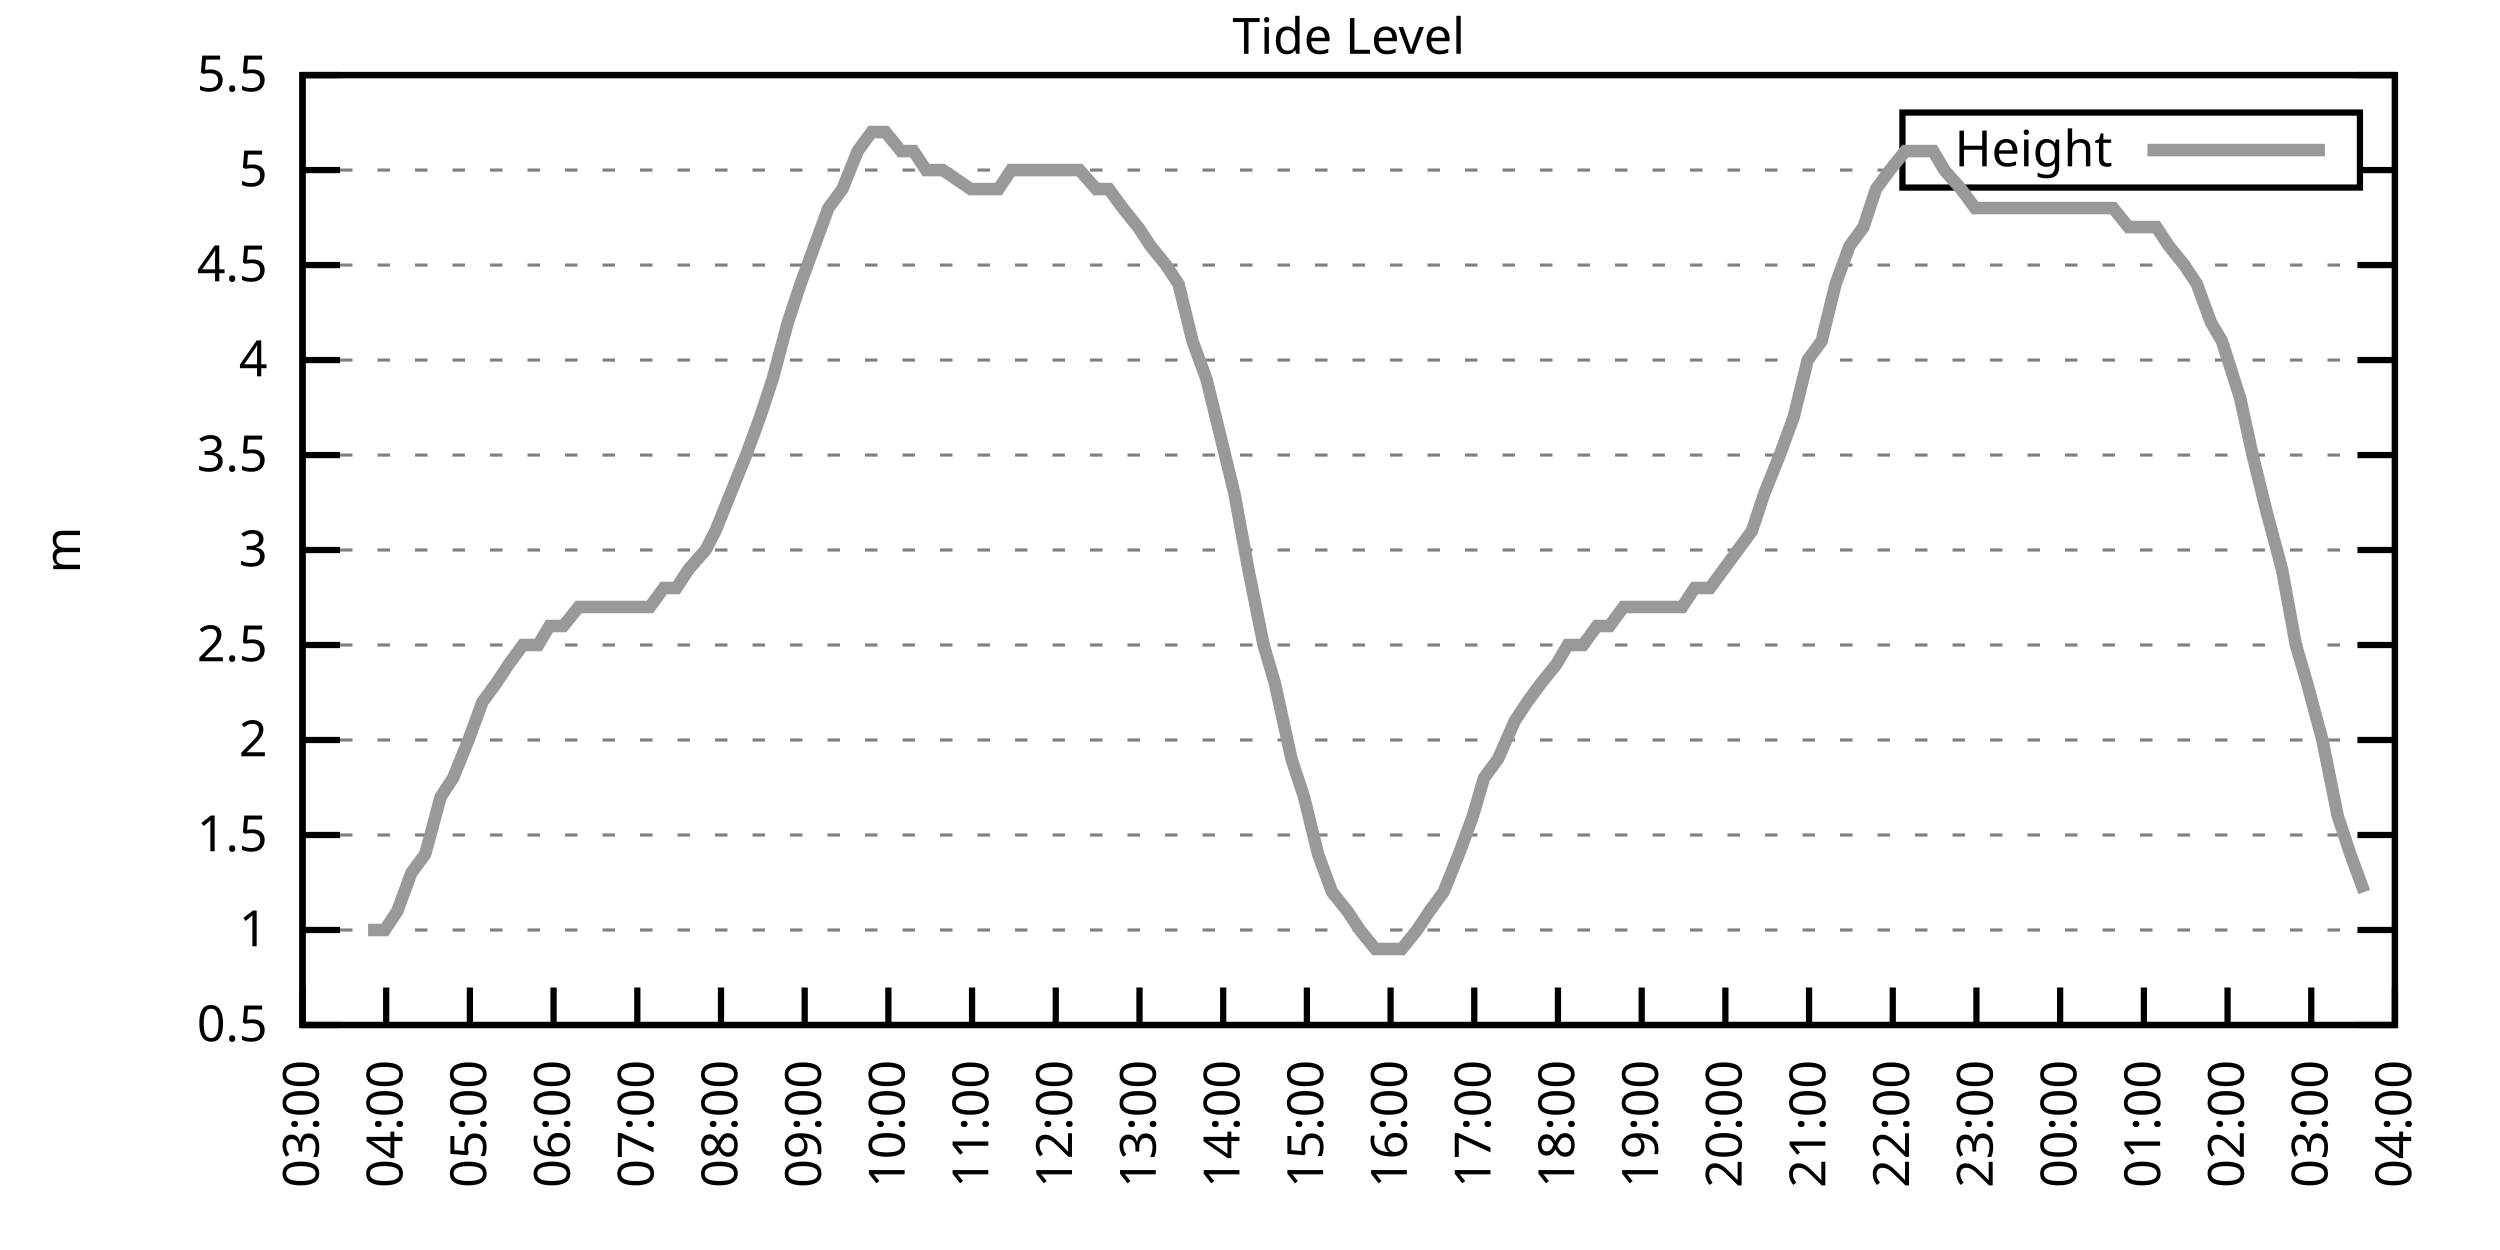
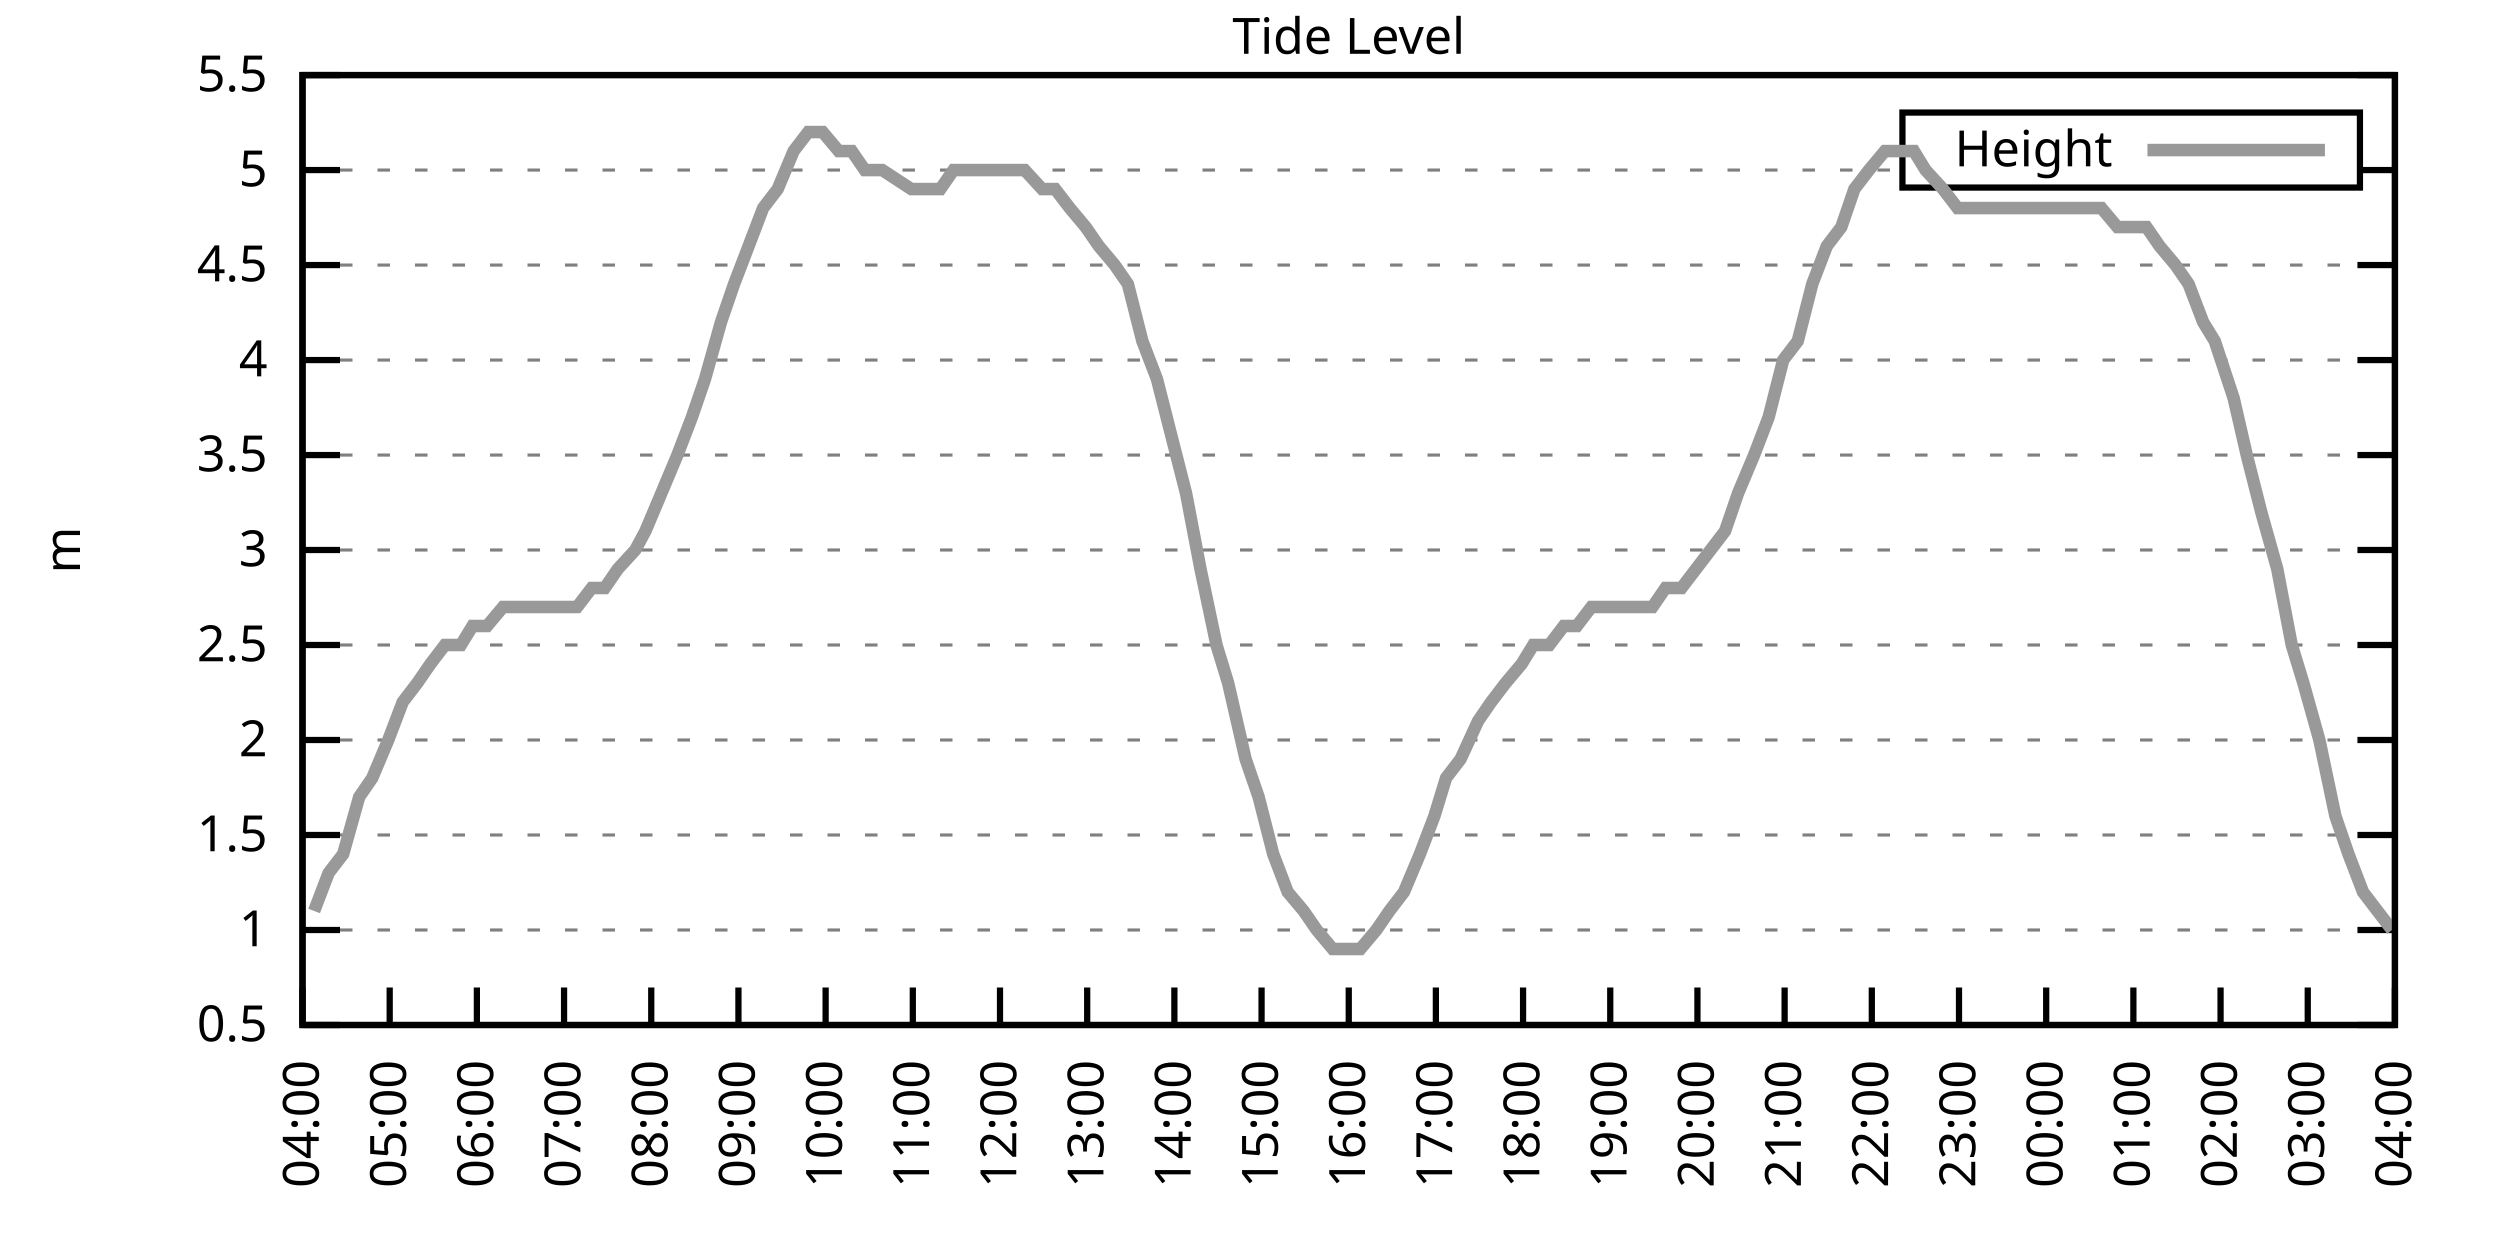
<svg xmlns="http://www.w3.org/2000/svg" xmlns:xlink="http://www.w3.org/1999/xlink" width="400" height="200" viewBox="0 0 400 200">
  <g id="gnuplot_canvas">
    <rect x="0" y="0" width="400" height="200" fill="none" />
    <defs>
      <circle id="gpDot" r="0.5" stroke-width="0.5" stroke="currentColor" />
      <path id="gpPt0" stroke-width="0.333" stroke="currentColor" d="M-1,0 h2 M0,-1 v2" />
      <path id="gpPt1" stroke-width="0.333" stroke="currentColor" d="M-1,-1 L1,1 M1,-1 L-1,1" />
      <path id="gpPt2" stroke-width="0.333" stroke="currentColor" d="M-1,0 L1,0 M0,-1 L0,1 M-1,-1 L1,1 M-1,1 L1,-1" />
      <rect id="gpPt3" stroke-width="0.333" stroke="currentColor" x="-1" y="-1" width="2" height="2" />
      <rect id="gpPt4" stroke-width="0.333" stroke="currentColor" fill="currentColor" x="-1" y="-1" width="2" height="2" />
      <circle id="gpPt5" stroke-width="0.333" stroke="currentColor" cx="0" cy="0" r="1" />
      <use xlink:href="#gpPt5" id="gpPt6" fill="currentColor" stroke="none" />
      <path id="gpPt7" stroke-width="0.333" stroke="currentColor" d="M0,-1.33 L-1.33,0.67 L1.33,0.67 z" />
      <use xlink:href="#gpPt7" id="gpPt8" fill="currentColor" stroke="none" />
      <use xlink:href="#gpPt7" id="gpPt9" stroke="currentColor" transform="rotate(180)" />
      <use xlink:href="#gpPt9" id="gpPt10" fill="currentColor" stroke="none" />
      <use xlink:href="#gpPt3" id="gpPt11" stroke="currentColor" transform="rotate(45)" />
      <use xlink:href="#gpPt11" id="gpPt12" fill="currentColor" stroke="none" />
      <path id="gpPt13" stroke-width="0.333" stroke="currentColor" d="M0,1.330 L1.265,0.411 L0.782,-1.067 L-0.782,-1.076 L-1.265,0.411 z" />
      <use xlink:href="#gpPt13" id="gpPt14" fill="currentColor" stroke="none" />
      <filter id="textbox" filterUnits="objectBoundingBox" x="0" y="0" height="1" width="1">
        <feFlood flood-color="white" flood-opacity="1" result="bgnd" />
        <feComposite in="SourceGraphic" in2="bgnd" operator="atop" />
      </filter>
      <filter id="greybox" filterUnits="objectBoundingBox" x="0" y="0" height="1" width="1">
        <feFlood flood-color="lightgrey" flood-opacity="1" result="grey" />
        <feComposite in="SourceGraphic" in2="grey" operator="atop" />
      </filter>
    </defs>
    <g fill="none" color="white" stroke="currentColor" stroke-width="1.00" stroke-linecap="butt" stroke-linejoin="miter">
</g>
    <g fill="none" color="black" stroke="currentColor" stroke-width="1.00" stroke-linecap="butt" stroke-linejoin="miter">
      <g stroke="none" shape-rendering="crispEdges">
        <polygon fill="rgb(255, 255, 255)" points="48.40,164.00 383.18,164.00 383.18,12.02 48.40,12.02 " />
      </g>
    </g>
    <g fill="none" color="black" stroke="currentColor" stroke-width="1.00" stroke-linecap="butt" stroke-linejoin="miter">
</g>
    <g fill="none" color="black" stroke="black" stroke-width="0.50" stroke-linecap="butt" stroke-linejoin="miter">
</g>
    <g fill="none" color="gray" stroke="currentColor" stroke-width="0.50" stroke-linecap="butt" stroke-linejoin="miter">
      <path stroke="gray" stroke-dasharray="2,4" class="gridline" d="M48.40,164.00 L383.19,164.00  " />
    </g>
    <g fill="none" color="gray" stroke="gray" stroke-width="1.00" stroke-linecap="butt" stroke-linejoin="miter">
</g>
    <g fill="none" color="black" stroke="currentColor" stroke-width="1.00" stroke-linecap="butt" stroke-linejoin="miter">
      <path stroke="black" d="M48.40,164.00 L54.40,164.00 M383.19,164.00 L377.19,164.00  " />
      <g transform="translate(42.80,166.60)" stroke="none" fill="black" font-family="Sans" font-size="8.00" text-anchor="end">
        <text>
          <tspan font-family="Sans"> 0.5</tspan>
        </text>
      </g>
    </g>
    <g fill="none" color="black" stroke="currentColor" stroke-width="1.00" stroke-linecap="butt" stroke-linejoin="miter">
</g>
    <g fill="none" color="black" stroke="black" stroke-width="0.50" stroke-linecap="butt" stroke-linejoin="miter">
</g>
    <g fill="none" color="gray" stroke="currentColor" stroke-width="0.50" stroke-linecap="butt" stroke-linejoin="miter">
      <path stroke="gray" stroke-dasharray="2,4" class="gridline" d="M48.40,148.80 L383.19,148.80  " />
    </g>
    <g fill="none" color="gray" stroke="gray" stroke-width="1.00" stroke-linecap="butt" stroke-linejoin="miter">
</g>
    <g fill="none" color="black" stroke="currentColor" stroke-width="1.00" stroke-linecap="butt" stroke-linejoin="miter">
      <path stroke="black" d="M48.40,148.80 L54.40,148.80 M383.19,148.80 L377.19,148.80  " />
      <g transform="translate(42.80,151.40)" stroke="none" fill="black" font-family="Sans" font-size="8.00" text-anchor="end">
        <text>
          <tspan font-family="Sans"> 1</tspan>
        </text>
      </g>
    </g>
    <g fill="none" color="black" stroke="currentColor" stroke-width="1.00" stroke-linecap="butt" stroke-linejoin="miter">
</g>
    <g fill="none" color="black" stroke="black" stroke-width="0.50" stroke-linecap="butt" stroke-linejoin="miter">
</g>
    <g fill="none" color="gray" stroke="currentColor" stroke-width="0.50" stroke-linecap="butt" stroke-linejoin="miter">
      <path stroke="gray" stroke-dasharray="2,4" class="gridline" d="M48.40,133.60 L383.19,133.60  " />
    </g>
    <g fill="none" color="gray" stroke="gray" stroke-width="1.00" stroke-linecap="butt" stroke-linejoin="miter">
</g>
    <g fill="none" color="black" stroke="currentColor" stroke-width="1.00" stroke-linecap="butt" stroke-linejoin="miter">
      <path stroke="black" d="M48.40,133.60 L54.40,133.60 M383.19,133.60 L377.19,133.60  " />
      <g transform="translate(42.80,136.20)" stroke="none" fill="black" font-family="Sans" font-size="8.00" text-anchor="end">
        <text>
          <tspan font-family="Sans"> 1.5</tspan>
        </text>
      </g>
    </g>
    <g fill="none" color="black" stroke="currentColor" stroke-width="1.00" stroke-linecap="butt" stroke-linejoin="miter">
</g>
    <g fill="none" color="black" stroke="black" stroke-width="0.50" stroke-linecap="butt" stroke-linejoin="miter">
</g>
    <g fill="none" color="gray" stroke="currentColor" stroke-width="0.50" stroke-linecap="butt" stroke-linejoin="miter">
      <path stroke="gray" stroke-dasharray="2,4" class="gridline" d="M48.40,118.40 L383.19,118.40  " />
    </g>
    <g fill="none" color="gray" stroke="gray" stroke-width="1.00" stroke-linecap="butt" stroke-linejoin="miter">
</g>
    <g fill="none" color="black" stroke="currentColor" stroke-width="1.00" stroke-linecap="butt" stroke-linejoin="miter">
      <path stroke="black" d="M48.40,118.40 L54.40,118.40 M383.19,118.40 L377.19,118.40  " />
      <g transform="translate(42.80,121.00)" stroke="none" fill="black" font-family="Sans" font-size="8.00" text-anchor="end">
        <text>
          <tspan font-family="Sans"> 2</tspan>
        </text>
      </g>
    </g>
    <g fill="none" color="black" stroke="currentColor" stroke-width="1.00" stroke-linecap="butt" stroke-linejoin="miter">
</g>
    <g fill="none" color="black" stroke="black" stroke-width="0.50" stroke-linecap="butt" stroke-linejoin="miter">
</g>
    <g fill="none" color="gray" stroke="currentColor" stroke-width="0.50" stroke-linecap="butt" stroke-linejoin="miter">
      <path stroke="gray" stroke-dasharray="2,4" class="gridline" d="M48.40,103.20 L383.19,103.20  " />
    </g>
    <g fill="none" color="gray" stroke="gray" stroke-width="1.00" stroke-linecap="butt" stroke-linejoin="miter">
</g>
    <g fill="none" color="black" stroke="currentColor" stroke-width="1.00" stroke-linecap="butt" stroke-linejoin="miter">
      <path stroke="black" d="M48.40,103.20 L54.40,103.20 M383.19,103.20 L377.19,103.20  " />
      <g transform="translate(42.80,105.80)" stroke="none" fill="black" font-family="Sans" font-size="8.00" text-anchor="end">
        <text>
          <tspan font-family="Sans"> 2.5</tspan>
        </text>
      </g>
    </g>
    <g fill="none" color="black" stroke="currentColor" stroke-width="1.00" stroke-linecap="butt" stroke-linejoin="miter">
</g>
    <g fill="none" color="black" stroke="black" stroke-width="0.50" stroke-linecap="butt" stroke-linejoin="miter">
</g>
    <g fill="none" color="gray" stroke="currentColor" stroke-width="0.50" stroke-linecap="butt" stroke-linejoin="miter">
      <path stroke="gray" stroke-dasharray="2,4" class="gridline" d="M48.40,88.00 L383.19,88.00  " />
    </g>
    <g fill="none" color="gray" stroke="gray" stroke-width="1.00" stroke-linecap="butt" stroke-linejoin="miter">
</g>
    <g fill="none" color="black" stroke="currentColor" stroke-width="1.00" stroke-linecap="butt" stroke-linejoin="miter">
      <path stroke="black" d="M48.40,88.00 L54.40,88.00 M383.19,88.00 L377.19,88.00  " />
      <g transform="translate(42.80,90.60)" stroke="none" fill="black" font-family="Sans" font-size="8.00" text-anchor="end">
        <text>
          <tspan font-family="Sans"> 3</tspan>
        </text>
      </g>
    </g>
    <g fill="none" color="black" stroke="currentColor" stroke-width="1.00" stroke-linecap="butt" stroke-linejoin="miter">
</g>
    <g fill="none" color="black" stroke="black" stroke-width="0.50" stroke-linecap="butt" stroke-linejoin="miter">
</g>
    <g fill="none" color="gray" stroke="currentColor" stroke-width="0.50" stroke-linecap="butt" stroke-linejoin="miter">
      <path stroke="gray" stroke-dasharray="2,4" class="gridline" d="M48.40,72.81 L383.19,72.81  " />
    </g>
    <g fill="none" color="gray" stroke="gray" stroke-width="1.00" stroke-linecap="butt" stroke-linejoin="miter">
</g>
    <g fill="none" color="black" stroke="currentColor" stroke-width="1.00" stroke-linecap="butt" stroke-linejoin="miter">
      <path stroke="black" d="M48.40,72.81 L54.40,72.81 M383.19,72.81 L377.19,72.81  " />
      <g transform="translate(42.80,75.41)" stroke="none" fill="black" font-family="Sans" font-size="8.00" text-anchor="end">
        <text>
          <tspan font-family="Sans"> 3.5</tspan>
        </text>
      </g>
    </g>
    <g fill="none" color="black" stroke="currentColor" stroke-width="1.00" stroke-linecap="butt" stroke-linejoin="miter">
</g>
    <g fill="none" color="black" stroke="black" stroke-width="0.50" stroke-linecap="butt" stroke-linejoin="miter">
</g>
    <g fill="none" color="gray" stroke="currentColor" stroke-width="0.50" stroke-linecap="butt" stroke-linejoin="miter">
      <path stroke="gray" stroke-dasharray="2,4" class="gridline" d="M48.40,57.61 L383.19,57.61  " />
    </g>
    <g fill="none" color="gray" stroke="gray" stroke-width="1.00" stroke-linecap="butt" stroke-linejoin="miter">
</g>
    <g fill="none" color="black" stroke="currentColor" stroke-width="1.00" stroke-linecap="butt" stroke-linejoin="miter">
      <path stroke="black" d="M48.40,57.61 L54.40,57.61 M383.19,57.61 L377.19,57.61  " />
      <g transform="translate(42.80,60.21)" stroke="none" fill="black" font-family="Sans" font-size="8.00" text-anchor="end">
        <text>
          <tspan font-family="Sans"> 4</tspan>
        </text>
      </g>
    </g>
    <g fill="none" color="black" stroke="currentColor" stroke-width="1.00" stroke-linecap="butt" stroke-linejoin="miter">
</g>
    <g fill="none" color="black" stroke="black" stroke-width="0.50" stroke-linecap="butt" stroke-linejoin="miter">
</g>
    <g fill="none" color="gray" stroke="currentColor" stroke-width="0.50" stroke-linecap="butt" stroke-linejoin="miter">
      <path stroke="gray" stroke-dasharray="2,4" class="gridline" d="M48.40,42.41 L383.19,42.41  " />
    </g>
    <g fill="none" color="gray" stroke="gray" stroke-width="1.00" stroke-linecap="butt" stroke-linejoin="miter">
</g>
    <g fill="none" color="black" stroke="currentColor" stroke-width="1.00" stroke-linecap="butt" stroke-linejoin="miter">
      <path stroke="black" d="M48.40,42.41 L54.40,42.41 M383.19,42.41 L377.19,42.41  " />
      <g transform="translate(42.80,45.01)" stroke="none" fill="black" font-family="Sans" font-size="8.00" text-anchor="end">
        <text>
          <tspan font-family="Sans"> 4.5</tspan>
        </text>
      </g>
    </g>
    <g fill="none" color="black" stroke="currentColor" stroke-width="1.00" stroke-linecap="butt" stroke-linejoin="miter">
</g>
    <g fill="none" color="black" stroke="black" stroke-width="0.50" stroke-linecap="butt" stroke-linejoin="miter">
</g>
    <g fill="none" color="gray" stroke="currentColor" stroke-width="0.50" stroke-linecap="butt" stroke-linejoin="miter">
      <path stroke="gray" stroke-dasharray="2,4" class="gridline" d="M48.40,27.21 L304.39,27.21 M377.59,27.21 L383.19,27.21  " />
    </g>
    <g fill="none" color="gray" stroke="gray" stroke-width="1.00" stroke-linecap="butt" stroke-linejoin="miter">
</g>
    <g fill="none" color="black" stroke="currentColor" stroke-width="1.00" stroke-linecap="butt" stroke-linejoin="miter">
      <path stroke="black" d="M48.40,27.21 L54.40,27.21 M383.19,27.21 L377.19,27.21  " />
      <g transform="translate(42.80,29.81)" stroke="none" fill="black" font-family="Sans" font-size="8.00" text-anchor="end">
        <text>
          <tspan font-family="Sans"> 5</tspan>
        </text>
      </g>
    </g>
    <g fill="none" color="black" stroke="currentColor" stroke-width="1.00" stroke-linecap="butt" stroke-linejoin="miter">
</g>
    <g fill="none" color="black" stroke="black" stroke-width="0.50" stroke-linecap="butt" stroke-linejoin="miter">
</g>
    <g fill="none" color="gray" stroke="currentColor" stroke-width="0.50" stroke-linecap="butt" stroke-linejoin="miter">
      <path stroke="gray" stroke-dasharray="2,4" class="gridline" d="M48.40,12.01 L383.19,12.01  " />
    </g>
    <g fill="none" color="gray" stroke="gray" stroke-width="1.00" stroke-linecap="butt" stroke-linejoin="miter">
</g>
    <g fill="none" color="black" stroke="currentColor" stroke-width="1.00" stroke-linecap="butt" stroke-linejoin="miter">
      <path stroke="black" d="M48.40,12.01 L54.40,12.01 M383.19,12.01 L377.19,12.01  " />
      <g transform="translate(42.80,14.61)" stroke="none" fill="black" font-family="Sans" font-size="8.00" text-anchor="end">
        <text>
          <tspan font-family="Sans"> 5.5</tspan>
        </text>
      </g>
    </g>
    <g fill="none" color="black" stroke="currentColor" stroke-width="1.00" stroke-linecap="butt" stroke-linejoin="miter">
      <path stroke="black" d="M48.40,164.00 L48.40,158.00  " />
      <g transform="translate(51.00,169.60) rotate(270.00)" stroke="none" fill="black" font-family="Sans" font-size="8.00" text-anchor="end">
        <text>
-           <tspan font-family="Sans">03:00</tspan>
-         </text>
-       </g>
-     </g>
-     <g fill="none" color="black" stroke="currentColor" stroke-width="1.00" stroke-linecap="butt" stroke-linejoin="miter">
-       <path stroke="black" d="M61.79,164.00 L61.79,158.00  " />
-       <g transform="translate(64.39,169.60) rotate(270.00)" stroke="none" fill="black" font-family="Sans" font-size="8.00" text-anchor="end">
-         <text>
          <tspan font-family="Sans">04:00</tspan>
        </text>
      </g>
    </g>
    <g fill="none" color="black" stroke="currentColor" stroke-width="1.00" stroke-linecap="butt" stroke-linejoin="miter">
-       <path stroke="black" d="M75.18,164.00 L75.18,158.00  " />
-       <g transform="translate(77.78,169.60) rotate(270.00)" stroke="none" fill="black" font-family="Sans" font-size="8.00" text-anchor="end">
+       <path stroke="black" d="M62.35,164.00 L62.35,158.00  " />
+       <g transform="translate(64.95,169.60) rotate(270.00)" stroke="none" fill="black" font-family="Sans" font-size="8.00" text-anchor="end">
        <text>
          <tspan font-family="Sans">05:00</tspan>
        </text>
      </g>
    </g>
    <g fill="none" color="black" stroke="currentColor" stroke-width="1.00" stroke-linecap="butt" stroke-linejoin="miter">
-       <path stroke="black" d="M88.57,164.00 L88.57,158.00  " />
-       <g transform="translate(91.17,169.60) rotate(270.00)" stroke="none" fill="black" font-family="Sans" font-size="8.00" text-anchor="end">
+       <path stroke="black" d="M76.30,164.00 L76.30,158.00  " />
+       <g transform="translate(78.90,169.60) rotate(270.00)" stroke="none" fill="black" font-family="Sans" font-size="8.00" text-anchor="end">
        <text>
          <tspan font-family="Sans">06:00</tspan>
        </text>
      </g>
    </g>
    <g fill="none" color="black" stroke="currentColor" stroke-width="1.00" stroke-linecap="butt" stroke-linejoin="miter">
-       <path stroke="black" d="M101.97,164.00 L101.97,158.00  " />
-       <g transform="translate(104.57,169.60) rotate(270.00)" stroke="none" fill="black" font-family="Sans" font-size="8.00" text-anchor="end">
+       <path stroke="black" d="M90.25,164.00 L90.25,158.00  " />
+       <g transform="translate(92.85,169.60) rotate(270.00)" stroke="none" fill="black" font-family="Sans" font-size="8.00" text-anchor="end">
        <text>
          <tspan font-family="Sans">07:00</tspan>
        </text>
      </g>
    </g>
    <g fill="none" color="black" stroke="currentColor" stroke-width="1.00" stroke-linecap="butt" stroke-linejoin="miter">
-       <path stroke="black" d="M115.36,164.00 L115.36,158.00  " />
-       <g transform="translate(117.96,169.60) rotate(270.00)" stroke="none" fill="black" font-family="Sans" font-size="8.00" text-anchor="end">
+       <path stroke="black" d="M104.20,164.00 L104.20,158.00  " />
+       <g transform="translate(106.80,169.60) rotate(270.00)" stroke="none" fill="black" font-family="Sans" font-size="8.00" text-anchor="end">
        <text>
          <tspan font-family="Sans">08:00</tspan>
        </text>
      </g>
    </g>
    <g fill="none" color="black" stroke="currentColor" stroke-width="1.00" stroke-linecap="butt" stroke-linejoin="miter">
-       <path stroke="black" d="M128.75,164.00 L128.75,158.00  " />
-       <g transform="translate(131.35,169.60) rotate(270.00)" stroke="none" fill="black" font-family="Sans" font-size="8.00" text-anchor="end">
+       <path stroke="black" d="M118.15,164.00 L118.15,158.00  " />
+       <g transform="translate(120.75,169.60) rotate(270.00)" stroke="none" fill="black" font-family="Sans" font-size="8.00" text-anchor="end">
        <text>
          <tspan font-family="Sans">09:00</tspan>
        </text>
      </g>
    </g>
    <g fill="none" color="black" stroke="currentColor" stroke-width="1.00" stroke-linecap="butt" stroke-linejoin="miter">
-       <path stroke="black" d="M142.14,164.00 L142.14,158.00  " />
-       <g transform="translate(144.74,169.60) rotate(270.00)" stroke="none" fill="black" font-family="Sans" font-size="8.00" text-anchor="end">
+       <path stroke="black" d="M132.10,164.00 L132.10,158.00  " />
+       <g transform="translate(134.70,169.60) rotate(270.00)" stroke="none" fill="black" font-family="Sans" font-size="8.00" text-anchor="end">
        <text>
          <tspan font-family="Sans">10:00</tspan>
        </text>
      </g>
    </g>
    <g fill="none" color="black" stroke="currentColor" stroke-width="1.00" stroke-linecap="butt" stroke-linejoin="miter">
-       <path stroke="black" d="M155.53,164.00 L155.53,158.00  " />
-       <g transform="translate(158.13,169.60) rotate(270.00)" stroke="none" fill="black" font-family="Sans" font-size="8.00" text-anchor="end">
+       <path stroke="black" d="M146.05,164.00 L146.05,158.00  " />
+       <g transform="translate(148.65,169.60) rotate(270.00)" stroke="none" fill="black" font-family="Sans" font-size="8.00" text-anchor="end">
        <text>
          <tspan font-family="Sans">11:00</tspan>
        </text>
      </g>
    </g>
    <g fill="none" color="black" stroke="currentColor" stroke-width="1.00" stroke-linecap="butt" stroke-linejoin="miter">
-       <path stroke="black" d="M168.92,164.00 L168.92,158.00  " />
-       <g transform="translate(171.52,169.60) rotate(270.00)" stroke="none" fill="black" font-family="Sans" font-size="8.00" text-anchor="end">
+       <path stroke="black" d="M160.00,164.00 L160.00,158.00  " />
+       <g transform="translate(162.60,169.60) rotate(270.00)" stroke="none" fill="black" font-family="Sans" font-size="8.00" text-anchor="end">
        <text>
          <tspan font-family="Sans">12:00</tspan>
        </text>
      </g>
    </g>
    <g fill="none" color="black" stroke="currentColor" stroke-width="1.00" stroke-linecap="butt" stroke-linejoin="miter">
-       <path stroke="black" d="M182.32,164.00 L182.32,158.00  " />
-       <g transform="translate(184.92,169.60) rotate(270.00)" stroke="none" fill="black" font-family="Sans" font-size="8.00" text-anchor="end">
+       <path stroke="black" d="M173.95,164.00 L173.95,158.00  " />
+       <g transform="translate(176.55,169.60) rotate(270.00)" stroke="none" fill="black" font-family="Sans" font-size="8.00" text-anchor="end">
        <text>
          <tspan font-family="Sans">13:00</tspan>
        </text>
      </g>
    </g>
    <g fill="none" color="black" stroke="currentColor" stroke-width="1.00" stroke-linecap="butt" stroke-linejoin="miter">
-       <path stroke="black" d="M195.71,164.00 L195.71,158.00  " />
-       <g transform="translate(198.31,169.60) rotate(270.00)" stroke="none" fill="black" font-family="Sans" font-size="8.00" text-anchor="end">
+       <path stroke="black" d="M187.90,164.00 L187.90,158.00  " />
+       <g transform="translate(190.50,169.60) rotate(270.00)" stroke="none" fill="black" font-family="Sans" font-size="8.00" text-anchor="end">
        <text>
          <tspan font-family="Sans">14:00</tspan>
        </text>
      </g>
    </g>
    <g fill="none" color="black" stroke="currentColor" stroke-width="1.00" stroke-linecap="butt" stroke-linejoin="miter">
-       <path stroke="black" d="M209.10,164.00 L209.10,158.00  " />
-       <g transform="translate(211.70,169.60) rotate(270.00)" stroke="none" fill="black" font-family="Sans" font-size="8.00" text-anchor="end">
+       <path stroke="black" d="M201.85,164.00 L201.85,158.00  " />
+       <g transform="translate(204.45,169.60) rotate(270.00)" stroke="none" fill="black" font-family="Sans" font-size="8.00" text-anchor="end">
        <text>
          <tspan font-family="Sans">15:00</tspan>
        </text>
      </g>
    </g>
    <g fill="none" color="black" stroke="currentColor" stroke-width="1.00" stroke-linecap="butt" stroke-linejoin="miter">
-       <path stroke="black" d="M222.49,164.00 L222.49,158.00  " />
-       <g transform="translate(225.09,169.60) rotate(270.00)" stroke="none" fill="black" font-family="Sans" font-size="8.00" text-anchor="end">
+       <path stroke="black" d="M215.80,164.00 L215.80,158.00  " />
+       <g transform="translate(218.40,169.60) rotate(270.00)" stroke="none" fill="black" font-family="Sans" font-size="8.00" text-anchor="end">
        <text>
          <tspan font-family="Sans">16:00</tspan>
        </text>
      </g>
    </g>
    <g fill="none" color="black" stroke="currentColor" stroke-width="1.00" stroke-linecap="butt" stroke-linejoin="miter">
-       <path stroke="black" d="M235.88,164.00 L235.88,158.00  " />
-       <g transform="translate(238.48,169.60) rotate(270.00)" stroke="none" fill="black" font-family="Sans" font-size="8.00" text-anchor="end">
+       <path stroke="black" d="M229.74,164.00 L229.74,158.00  " />
+       <g transform="translate(232.34,169.60) rotate(270.00)" stroke="none" fill="black" font-family="Sans" font-size="8.00" text-anchor="end">
        <text>
          <tspan font-family="Sans">17:00</tspan>
        </text>
      </g>
    </g>
    <g fill="none" color="black" stroke="currentColor" stroke-width="1.00" stroke-linecap="butt" stroke-linejoin="miter">
-       <path stroke="black" d="M249.27,164.00 L249.27,158.00  " />
-       <g transform="translate(251.87,169.60) rotate(270.00)" stroke="none" fill="black" font-family="Sans" font-size="8.00" text-anchor="end">
+       <path stroke="black" d="M243.69,164.00 L243.69,158.00  " />
+       <g transform="translate(246.29,169.60) rotate(270.00)" stroke="none" fill="black" font-family="Sans" font-size="8.00" text-anchor="end">
        <text>
          <tspan font-family="Sans">18:00</tspan>
        </text>
      </g>
    </g>
    <g fill="none" color="black" stroke="currentColor" stroke-width="1.00" stroke-linecap="butt" stroke-linejoin="miter">
-       <path stroke="black" d="M262.67,164.00 L262.67,158.00  " />
-       <g transform="translate(265.27,169.60) rotate(270.00)" stroke="none" fill="black" font-family="Sans" font-size="8.00" text-anchor="end">
+       <path stroke="black" d="M257.64,164.00 L257.64,158.00  " />
+       <g transform="translate(260.24,169.60) rotate(270.00)" stroke="none" fill="black" font-family="Sans" font-size="8.00" text-anchor="end">
        <text>
          <tspan font-family="Sans">19:00</tspan>
        </text>
      </g>
    </g>
    <g fill="none" color="black" stroke="currentColor" stroke-width="1.00" stroke-linecap="butt" stroke-linejoin="miter">
-       <path stroke="black" d="M276.06,164.00 L276.06,158.00  " />
-       <g transform="translate(278.66,169.60) rotate(270.00)" stroke="none" fill="black" font-family="Sans" font-size="8.00" text-anchor="end">
+       <path stroke="black" d="M271.59,164.00 L271.59,158.00  " />
+       <g transform="translate(274.19,169.60) rotate(270.00)" stroke="none" fill="black" font-family="Sans" font-size="8.00" text-anchor="end">
        <text>
          <tspan font-family="Sans">20:00</tspan>
        </text>
      </g>
    </g>
    <g fill="none" color="black" stroke="currentColor" stroke-width="1.00" stroke-linecap="butt" stroke-linejoin="miter">
-       <path stroke="black" d="M289.45,164.00 L289.45,158.00  " />
-       <g transform="translate(292.05,169.60) rotate(270.00)" stroke="none" fill="black" font-family="Sans" font-size="8.00" text-anchor="end">
+       <path stroke="black" d="M285.54,164.00 L285.54,158.00  " />
+       <g transform="translate(288.14,169.60) rotate(270.00)" stroke="none" fill="black" font-family="Sans" font-size="8.00" text-anchor="end">
        <text>
          <tspan font-family="Sans">21:00</tspan>
        </text>
      </g>
    </g>
    <g fill="none" color="black" stroke="currentColor" stroke-width="1.00" stroke-linecap="butt" stroke-linejoin="miter">
-       <path stroke="black" d="M302.84,164.00 L302.84,158.00  " />
-       <g transform="translate(305.44,169.60) rotate(270.00)" stroke="none" fill="black" font-family="Sans" font-size="8.00" text-anchor="end">
+       <path stroke="black" d="M299.49,164.00 L299.49,158.00  " />
+       <g transform="translate(302.09,169.60) rotate(270.00)" stroke="none" fill="black" font-family="Sans" font-size="8.00" text-anchor="end">
        <text>
          <tspan font-family="Sans">22:00</tspan>
        </text>
      </g>
    </g>
    <g fill="none" color="black" stroke="currentColor" stroke-width="1.00" stroke-linecap="butt" stroke-linejoin="miter">
-       <path stroke="black" d="M316.23,164.00 L316.23,158.00  " />
-       <g transform="translate(318.83,169.60) rotate(270.00)" stroke="none" fill="black" font-family="Sans" font-size="8.00" text-anchor="end">
+       <path stroke="black" d="M313.44,164.00 L313.44,158.00  " />
+       <g transform="translate(316.04,169.60) rotate(270.00)" stroke="none" fill="black" font-family="Sans" font-size="8.00" text-anchor="end">
        <text>
          <tspan font-family="Sans">23:00</tspan>
        </text>
      </g>
    </g>
    <g fill="none" color="black" stroke="currentColor" stroke-width="1.00" stroke-linecap="butt" stroke-linejoin="miter">
-       <path stroke="black" d="M329.62,164.00 L329.62,158.00  " />
-       <g transform="translate(332.22,169.60) rotate(270.00)" stroke="none" fill="black" font-family="Sans" font-size="8.00" text-anchor="end">
+       <path stroke="black" d="M327.39,164.00 L327.39,158.00  " />
+       <g transform="translate(329.99,169.60) rotate(270.00)" stroke="none" fill="black" font-family="Sans" font-size="8.00" text-anchor="end">
        <text>
          <tspan font-family="Sans">00:00</tspan>
        </text>
      </g>
    </g>
    <g fill="none" color="black" stroke="currentColor" stroke-width="1.00" stroke-linecap="butt" stroke-linejoin="miter">
-       <path stroke="black" d="M343.02,164.00 L343.02,158.00  " />
-       <g transform="translate(345.62,169.60) rotate(270.00)" stroke="none" fill="black" font-family="Sans" font-size="8.00" text-anchor="end">
+       <path stroke="black" d="M341.34,164.00 L341.34,158.00  " />
+       <g transform="translate(343.94,169.60) rotate(270.00)" stroke="none" fill="black" font-family="Sans" font-size="8.00" text-anchor="end">
        <text>
          <tspan font-family="Sans">01:00</tspan>
        </text>
      </g>
    </g>
    <g fill="none" color="black" stroke="currentColor" stroke-width="1.00" stroke-linecap="butt" stroke-linejoin="miter">
-       <path stroke="black" d="M356.41,164.00 L356.41,158.00  " />
-       <g transform="translate(359.01,169.60) rotate(270.00)" stroke="none" fill="black" font-family="Sans" font-size="8.00" text-anchor="end">
+       <path stroke="black" d="M355.29,164.00 L355.29,158.00  " />
+       <g transform="translate(357.89,169.60) rotate(270.00)" stroke="none" fill="black" font-family="Sans" font-size="8.00" text-anchor="end">
        <text>
          <tspan font-family="Sans">02:00</tspan>
        </text>
      </g>
    </g>
    <g fill="none" color="black" stroke="currentColor" stroke-width="1.00" stroke-linecap="butt" stroke-linejoin="miter">
-       <path stroke="black" d="M369.80,164.00 L369.80,158.00  " />
-       <g transform="translate(372.40,169.60) rotate(270.00)" stroke="none" fill="black" font-family="Sans" font-size="8.00" text-anchor="end">
+       <path stroke="black" d="M369.24,164.00 L369.24,158.00  " />
+       <g transform="translate(371.84,169.60) rotate(270.00)" stroke="none" fill="black" font-family="Sans" font-size="8.00" text-anchor="end">
        <text>
          <tspan font-family="Sans">03:00</tspan>
        </text>
      </g>
    </g>
    <g fill="none" color="black" stroke="currentColor" stroke-width="1.00" stroke-linecap="butt" stroke-linejoin="miter">
      <path stroke="black" d="M383.19,164.00 L383.19,158.00  " />
      <g transform="translate(385.79,169.60) rotate(270.00)" stroke="none" fill="black" font-family="Sans" font-size="8.00" text-anchor="end">
        <text>
          <tspan font-family="Sans">04:00</tspan>
        </text>
      </g>
    </g>
    <g fill="none" color="black" stroke="currentColor" stroke-width="1.00" stroke-linecap="butt" stroke-linejoin="miter">
</g>
    <g fill="none" color="black" stroke="currentColor" stroke-width="1.00" stroke-linecap="butt" stroke-linejoin="miter">
      <path stroke="black" d="M48.40,12.01 L48.40,164.00 L383.19,164.00 L383.19,12.01 L48.40,12.01 Z  " />
    </g>
    <g fill="none" color="black" stroke="currentColor" stroke-width="1.00" stroke-linecap="butt" stroke-linejoin="miter">
</g>
    <g fill="none" color="black" stroke="currentColor" stroke-width="1.00" stroke-linecap="butt" stroke-linejoin="miter">
      <path stroke="black" d="M304.39,30.01 L304.39,18.01 L377.59,18.01 L377.59,30.01 L304.39,30.01 Z  " />
    </g>
    <g id="Tide_level_plot_1">
      <g fill="none" color="white" stroke="black" stroke-width="2.00" stroke-linecap="butt" stroke-linejoin="miter">
</g>
      <g fill="none" color="black" stroke="currentColor" stroke-width="2.00" stroke-linecap="butt" stroke-linejoin="miter">
        <g transform="translate(337.99,26.61)" stroke="none" fill="black" font-family="Sans" font-size="8.00" text-anchor="end">
          <text>
            <tspan font-family="Sans">Height</tspan>
          </text>
        </g>
      </g>
      <g fill="none" color="black" stroke="currentColor" stroke-width="2.00" stroke-linecap="butt" stroke-linejoin="miter">
-         <path stroke="rgb(153, 153, 153)" d="M343.59,24.01 L371.99,24.01 M58.89,148.80 L61.57,148.80 L63.58,145.76 L65.81,139.68 L68.04,136.64 L70.50,127.52   L72.50,124.48 L74.96,118.40 L77.19,112.32 L79.42,109.28 L81.43,106.24 L83.66,103.20 L86.12,103.20 L87.91,100.16   L90.14,100.16 L92.59,97.12 L95.05,97.12 L97.28,97.12 L99.29,97.12 L101.74,97.12 L103.98,97.12 L106.21,94.08   L108.22,94.08 L110.22,91.04 L112.90,88.00 L114.47,84.97 L116.92,78.89 L119.38,72.81 L121.61,66.73 L123.62,60.65   L126.07,51.53 L128.08,45.45 L130.31,39.37 L132.54,33.29 L134.78,30.25 L137.23,24.17 L139.46,21.13 L141.69,21.13   L144.15,24.17 L146.16,24.17 L148.17,27.21 L150.85,27.21 L155.31,30.25 L157.54,30.25 L159.77,30.25 L161.78,27.21   L164.01,27.21 L166.25,27.21 L168.70,27.21 L170.49,27.21 L172.72,27.21 L175.40,30.25 L177.41,30.25 L179.64,33.29   L182.09,36.33 L184.10,39.37 L186.56,42.41 L188.57,45.45 L190.80,54.57 L193.03,60.65 L195.26,69.77 L197.49,78.89   L199.73,91.04 L202.18,103.20 L203.97,109.28 L206.64,121.44 L208.65,127.52 L210.88,136.64 L213.12,142.72 L215.57,145.76   L217.58,148.80 L220.04,151.84 L222.04,151.84 L224.28,151.84 L226.73,148.80 L228.74,145.76 L230.97,142.72 L233.43,136.64   L235.66,130.56 L237.44,124.48 L239.68,121.44 L242.36,115.36 L244.36,112.32 L246.60,109.28 L249.05,106.24 L250.84,103.20   L253.29,103.20 L255.52,100.16 L257.53,100.16 L259.76,97.12 L262.44,97.12 L264.45,97.12 L266.68,97.12 L269.14,97.12   L271.15,94.08 L273.60,94.08 L275.83,91.04 L278.07,88.00 L280.30,84.97 L282.31,78.89 L284.76,72.81 L286.99,66.73   L289.23,57.61 L291.46,54.57 L293.69,45.45 L295.92,39.37 L298.15,36.33 L300.16,30.25 L302.39,27.21 L304.85,24.17   L307.08,24.17 L309.31,24.17 L311.10,27.21 L313.78,30.25 L316.01,33.29 L318.02,33.29 L320.47,33.29 L322.48,33.29   L324.49,33.29 L326.95,33.29 L329.18,33.29 L331.63,33.29 L333.86,33.29 L336.10,33.29 L338.10,33.29 L340.56,36.33   L342.57,36.33 L345.02,36.33 L347.03,39.37 L349.49,42.41 L351.50,45.45 L353.73,51.53 L355.51,54.57 L358.42,63.69   L360.42,72.81 L362.66,81.93 L365.11,91.04 L367.34,103.20 L369.13,109.28 L371.58,118.40 L374.04,130.56 L376.05,136.64   L378.28,142.72  " />
+         <path stroke="rgb(153, 153, 153)" d="M343.59,24.01 L371.99,24.01 M50.26,145.76 L52.58,139.68 L54.91,136.64 L57.47,127.52 L59.56,124.48 L62.12,118.40   L64.44,112.32 L66.77,109.28 L68.86,106.24 L71.18,103.20 L73.74,103.20 L75.60,100.16 L77.93,100.16 L80.48,97.12   L83.04,97.12 L85.37,97.12 L87.46,97.12 L90.02,97.12 L92.34,97.12 L94.67,94.08 L96.76,94.08 L98.85,91.04   L101.64,88.00 L103.27,84.97 L105.83,78.89 L108.38,72.81 L110.71,66.73 L112.80,60.65 L115.36,51.53 L117.45,45.45   L119.78,39.37 L122.10,33.29 L124.43,30.25 L126.98,24.17 L129.31,21.13 L131.63,21.13 L134.19,24.17 L136.28,24.17   L138.37,27.21 L141.16,27.21 L145.81,30.25 L148.14,30.25 L150.46,30.25 L152.56,27.21 L154.88,27.21 L157.21,27.21   L159.76,27.21 L161.62,27.21 L163.95,27.21 L166.74,30.25 L168.83,30.25 L171.16,33.29 L173.71,36.33 L175.81,39.37   L178.36,42.41 L180.46,45.45 L182.78,54.57 L185.11,60.65 L187.43,69.77 L189.76,78.89 L192.08,91.04 L194.64,103.20   L196.50,109.28 L199.29,121.44 L201.38,127.52 L203.71,136.64 L206.03,142.72 L208.59,145.76 L210.68,148.80 L213.24,151.84   L215.33,151.84 L217.65,151.84 L220.21,148.80 L222.30,145.76 L224.63,142.72 L227.19,136.64 L229.51,130.56 L231.37,124.48   L233.70,121.44 L236.49,115.36 L238.58,112.32 L240.90,109.28 L243.46,106.24 L245.32,103.20 L247.88,103.20 L250.20,100.16   L252.30,100.16 L254.62,97.12 L257.41,97.12 L259.50,97.12 L261.83,97.12 L264.39,97.12 L266.48,94.08 L269.04,94.08   L271.36,91.04 L273.69,88.00 L276.01,84.97 L278.10,78.89 L280.66,72.81 L282.99,66.73 L285.31,57.61 L287.64,54.57   L289.96,45.45 L292.29,39.37 L294.61,36.33 L296.70,30.25 L299.03,27.21 L301.58,24.17 L303.91,24.17 L306.23,24.17   L308.09,27.21 L310.88,30.25 L313.21,33.29 L315.30,33.29 L317.86,33.29 L319.95,33.29 L322.04,33.29 L324.60,33.29   L326.93,33.29 L329.48,33.29 L331.81,33.29 L334.13,33.29 L336.23,33.29 L338.78,36.33 L340.88,36.33 L343.43,36.33   L345.53,39.37 L348.08,42.41 L350.18,45.45 L352.50,51.53 L354.36,54.57 L357.38,63.69 L359.48,72.81 L361.80,81.93   L364.36,91.04 L366.68,103.20 L368.54,109.28 L371.10,118.40 L373.66,130.56 L375.75,136.64 L378.08,142.72 L380.40,145.76   L382.73,148.80  " />
      </g>
    </g>
    <g fill="none" color="black" stroke="currentColor" stroke-width="2.00" stroke-linecap="butt" stroke-linejoin="miter">
</g>
    <g fill="none" color="black" stroke="black" stroke-width="1.00" stroke-linecap="butt" stroke-linejoin="miter">
</g>
    <g fill="none" color="black" stroke="currentColor" stroke-width="1.00" stroke-linecap="butt" stroke-linejoin="miter">
      <path stroke="black" d="M48.40,12.01 L48.40,164.00 L383.19,164.00 L383.19,12.01 L48.40,12.01 Z  " />
      <g transform="translate(12.80,88.01) rotate(270.00)" stroke="none" fill="black" font-family="Sans" font-size="8.00" text-anchor="middle">
        <text>
          <tspan font-family="Sans">m</tspan>
        </text>
      </g>
    </g>
    <g fill="none" color="black" stroke="currentColor" stroke-width="1.00" stroke-linecap="butt" stroke-linejoin="miter">
</g>
    <g fill="none" color="black" stroke="currentColor" stroke-width="1.00" stroke-linecap="butt" stroke-linejoin="miter">
      <g transform="translate(215.79,8.61)" stroke="none" fill="black" font-family="Sans" font-size="8.00" text-anchor="middle">
        <text>
          <tspan font-family="Sans">Tide Level</tspan>
        </text>
      </g>
    </g>
    <g fill="none" color="black" stroke="currentColor" stroke-width="1.00" stroke-linecap="butt" stroke-linejoin="miter">
</g>
  </g>
</svg>
